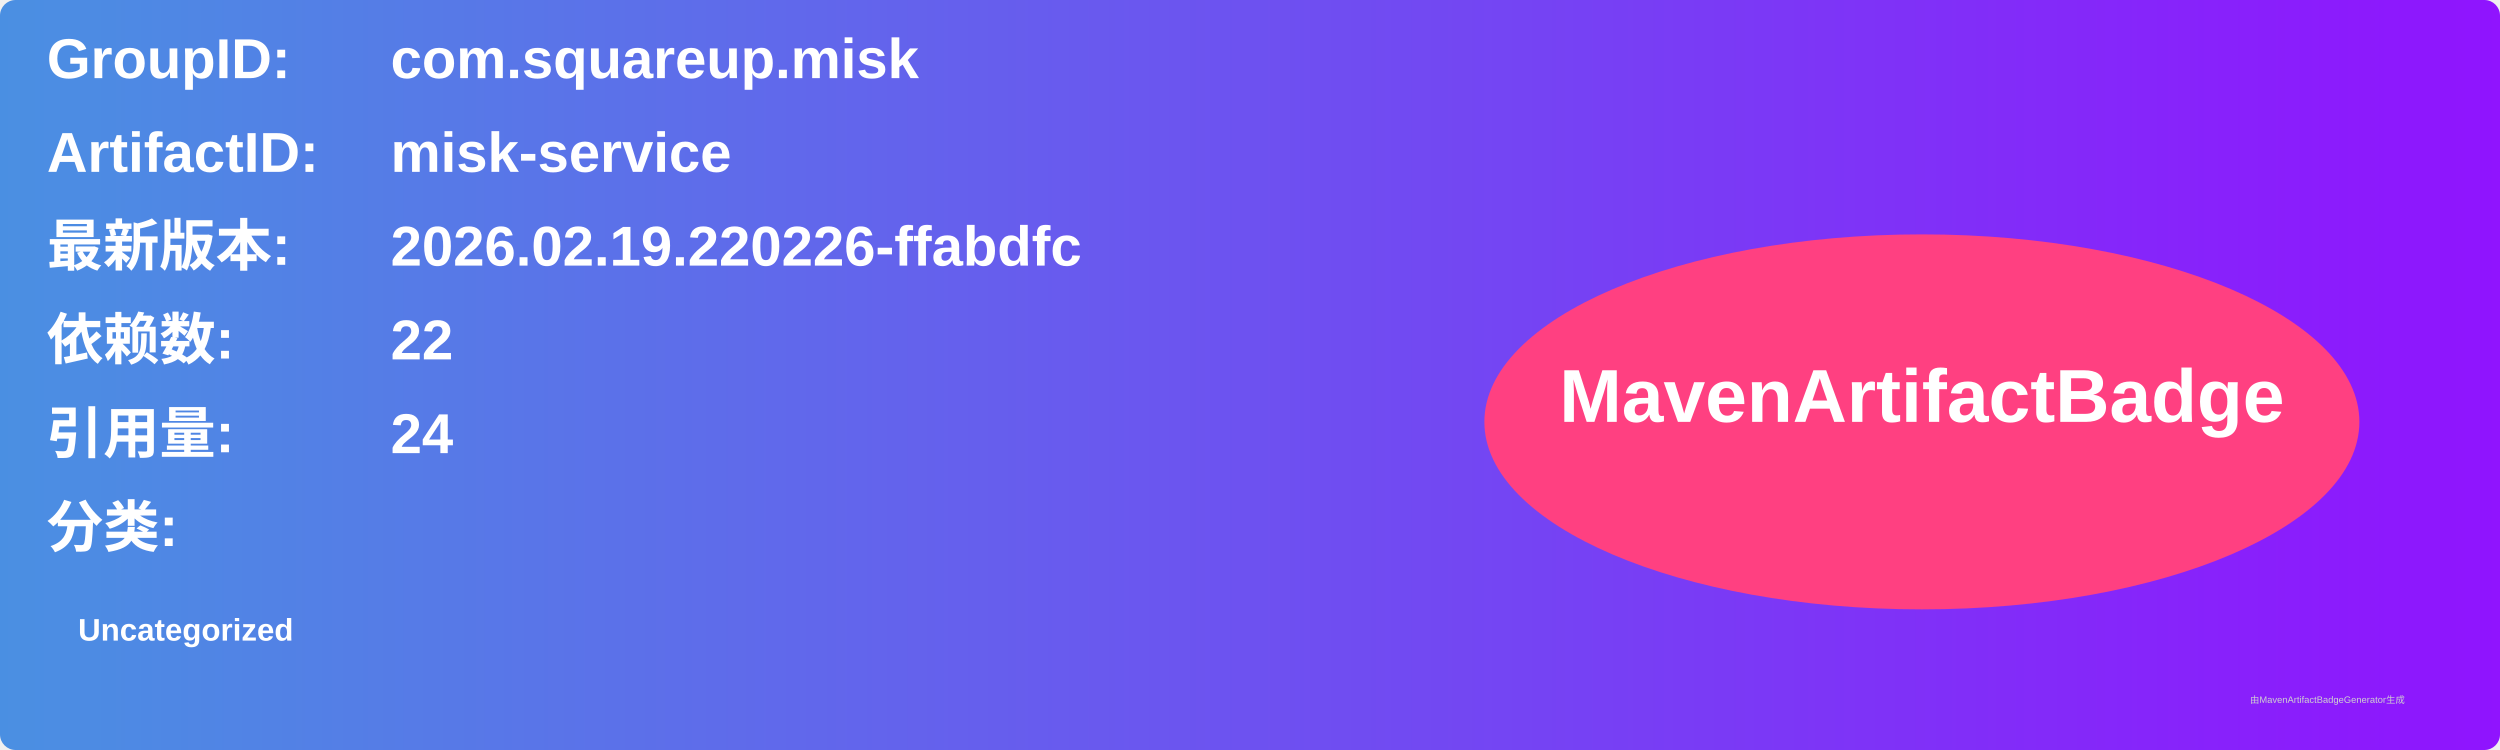
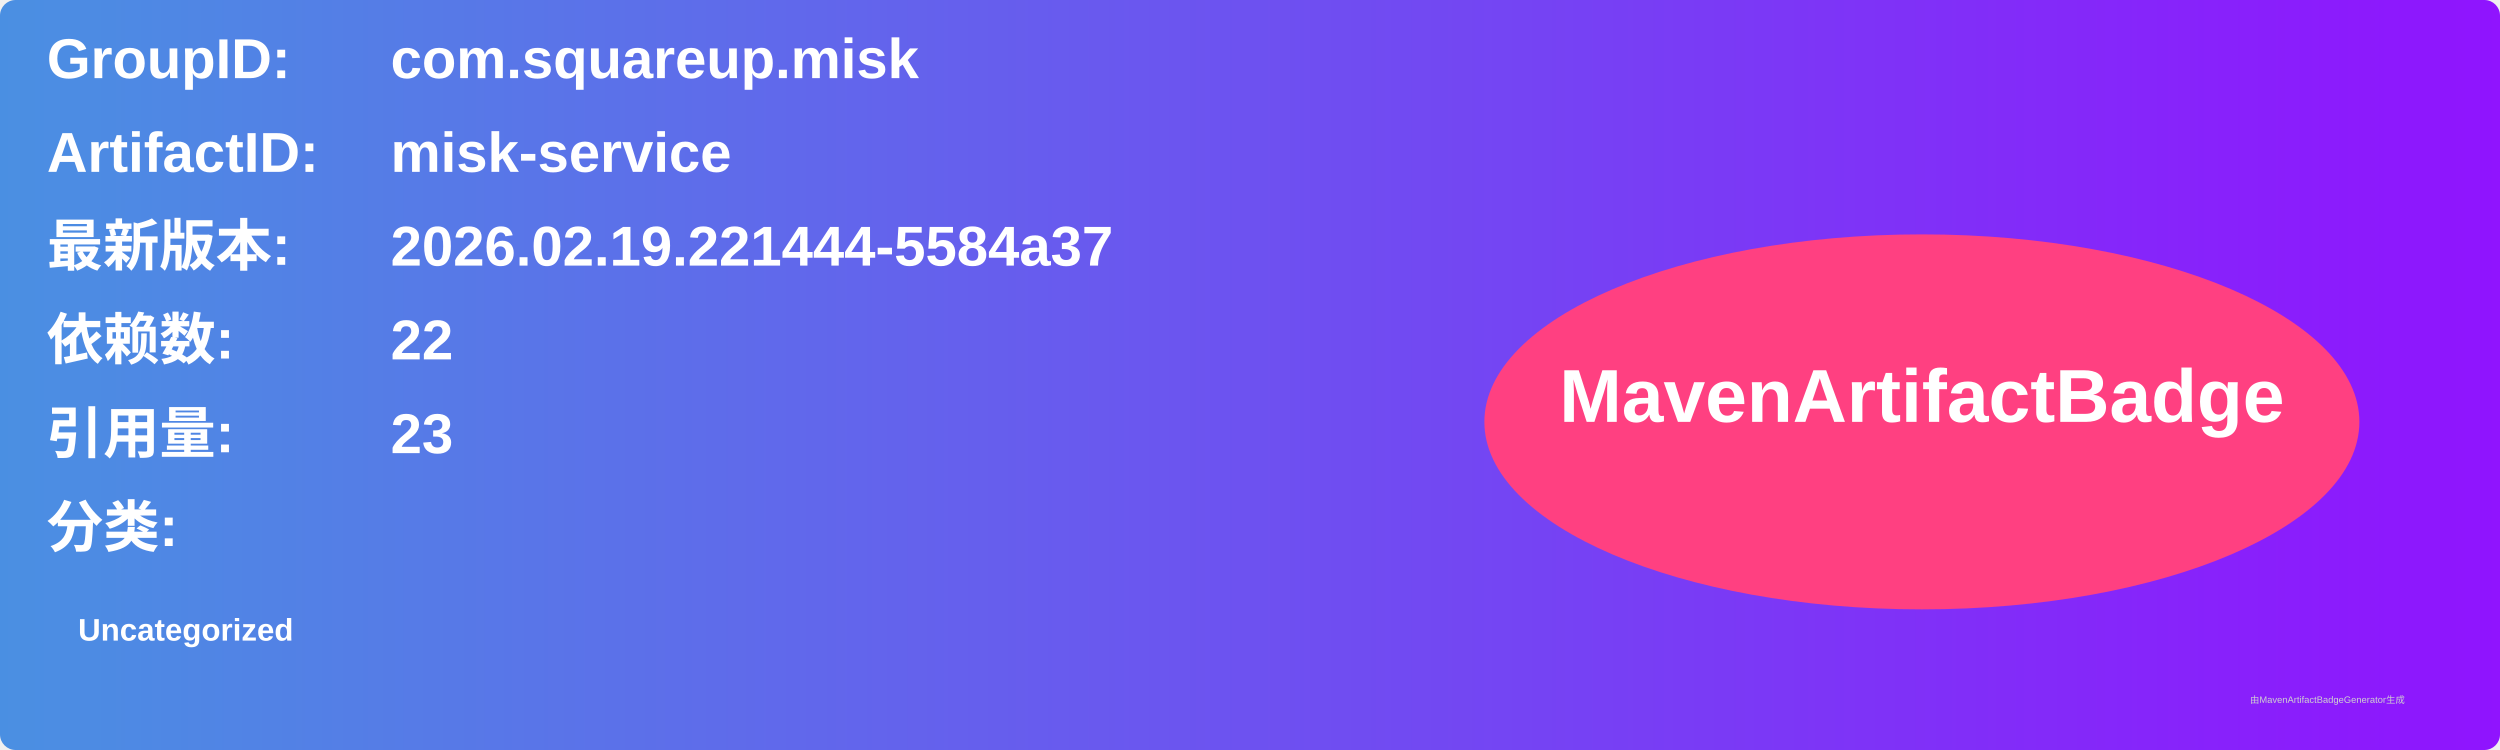
<svg xmlns="http://www.w3.org/2000/svg" width="800" height="240" viewBox="0 0 800 240">
  <linearGradient id="grad" x1="0%" y1="0%" x2="100%" y2="0%">
    <stop offset="0%" stop-color="#4a90e2" />
    <stop offset="100%" stop-color="#9013fe" />
  </linearGradient>
  <rect width="100%" height="100%" rx="5" ry="5" fill="url(#grad)" />
  <g transform="translate(15, 15)">
    <text x="0" y="10" font-family="Arial" font-size="18" fill="white" font-weight="bold" width="260">GroupID:</text>
    <text x="110" y="10" font-family="Arial" font-size="18" fill="white" font-weight="bold" width="460">com.squareup.misk</text>
    <text x="0" y="40" font-family="Arial" font-size="18" fill="white" font-weight="bold" width="260">ArtifactID:</text>
    <text x="110" y="40" font-family="Arial" font-size="18" fill="white" font-weight="bold" width="460">misk-service</text>
    <text x="0" y="70" font-family="Arial" font-size="18" fill="white" font-weight="bold">最新版本:</text>
    <text x="110" y="70" font-family="Arial" font-size="18" fill="white" font-weight="bold">
-       <tspan font-weight="bold">2026.02.19.220226-ffabdfc</tspan>
+       <tspan font-weight="bold">2026.02.19.221444-5584a37</tspan>
    </text>
    <text x="0" y="100" font-family="Arial" font-size="18" fill="white" font-weight="bold">依赖数: </text>
    <text x="110" y="100" font-family="Arial" font-size="18" fill="white">
      <tspan font-weight="bold">22</tspan>
    </text>
    <text x="0" y="130" font-family="Arial" font-size="18" fill="white" font-weight="bold">引用量: </text>
    <text x="110" y="130" font-family="Arial" font-size="18" fill="white">
-       <tspan font-weight="bold">24</tspan>
+       <tspan font-weight="bold">23</tspan>
    </text>
    <text x="0" y="160" font-family="Arial" font-size="18" fill="white" font-weight="bold">分类:</text>
    <text x="10" y="190" font-family="Arial" font-size="10" fill="white">
      <tspan font-weight="bold">Uncategorized</tspan>
    </text>
    <ellipse cx="600" cy="120" rx="140" ry="60" fill="#ff4081" />
    <text x="600" y="120" text-anchor="middle" font-family="Arial" font-size="24" fill="white" font-weight="bold">MavenArtifactBadge</text>
  </g>
  <text x="720" y="225" font-family="Arial" font-size="3" fill="#d0d0d0">由MavenArtifactBadgeGenerator生成</text>
</svg>
